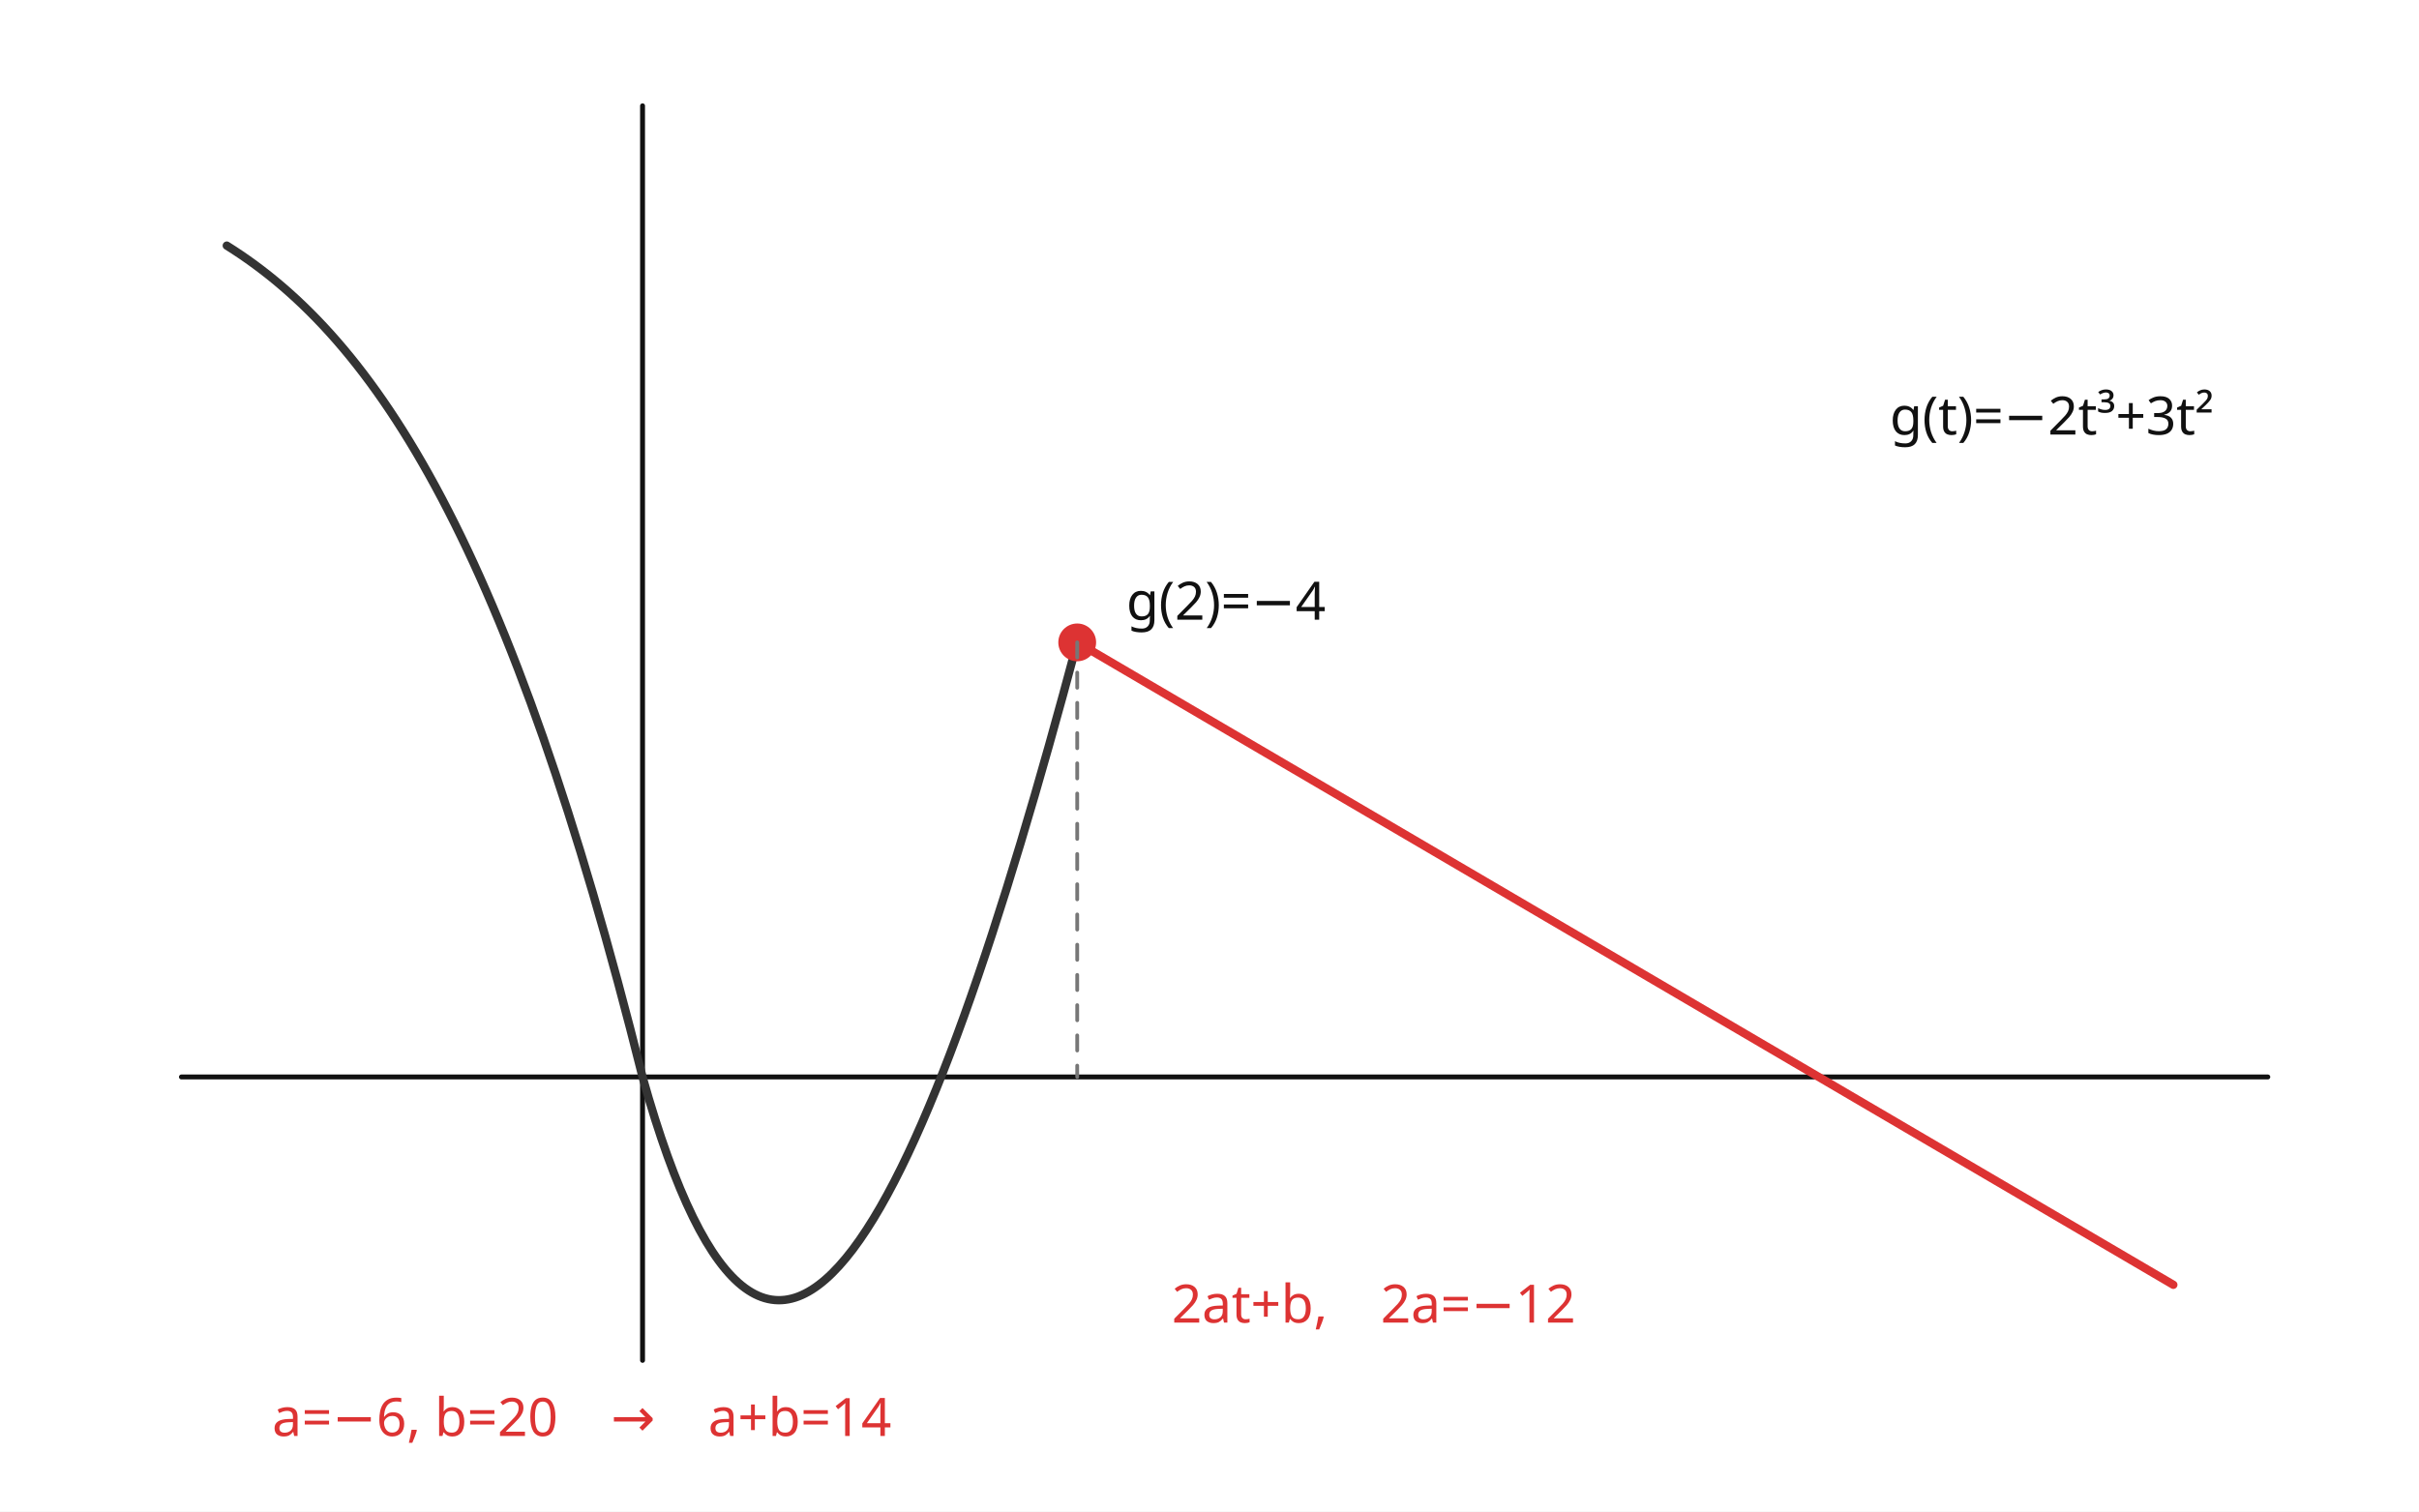
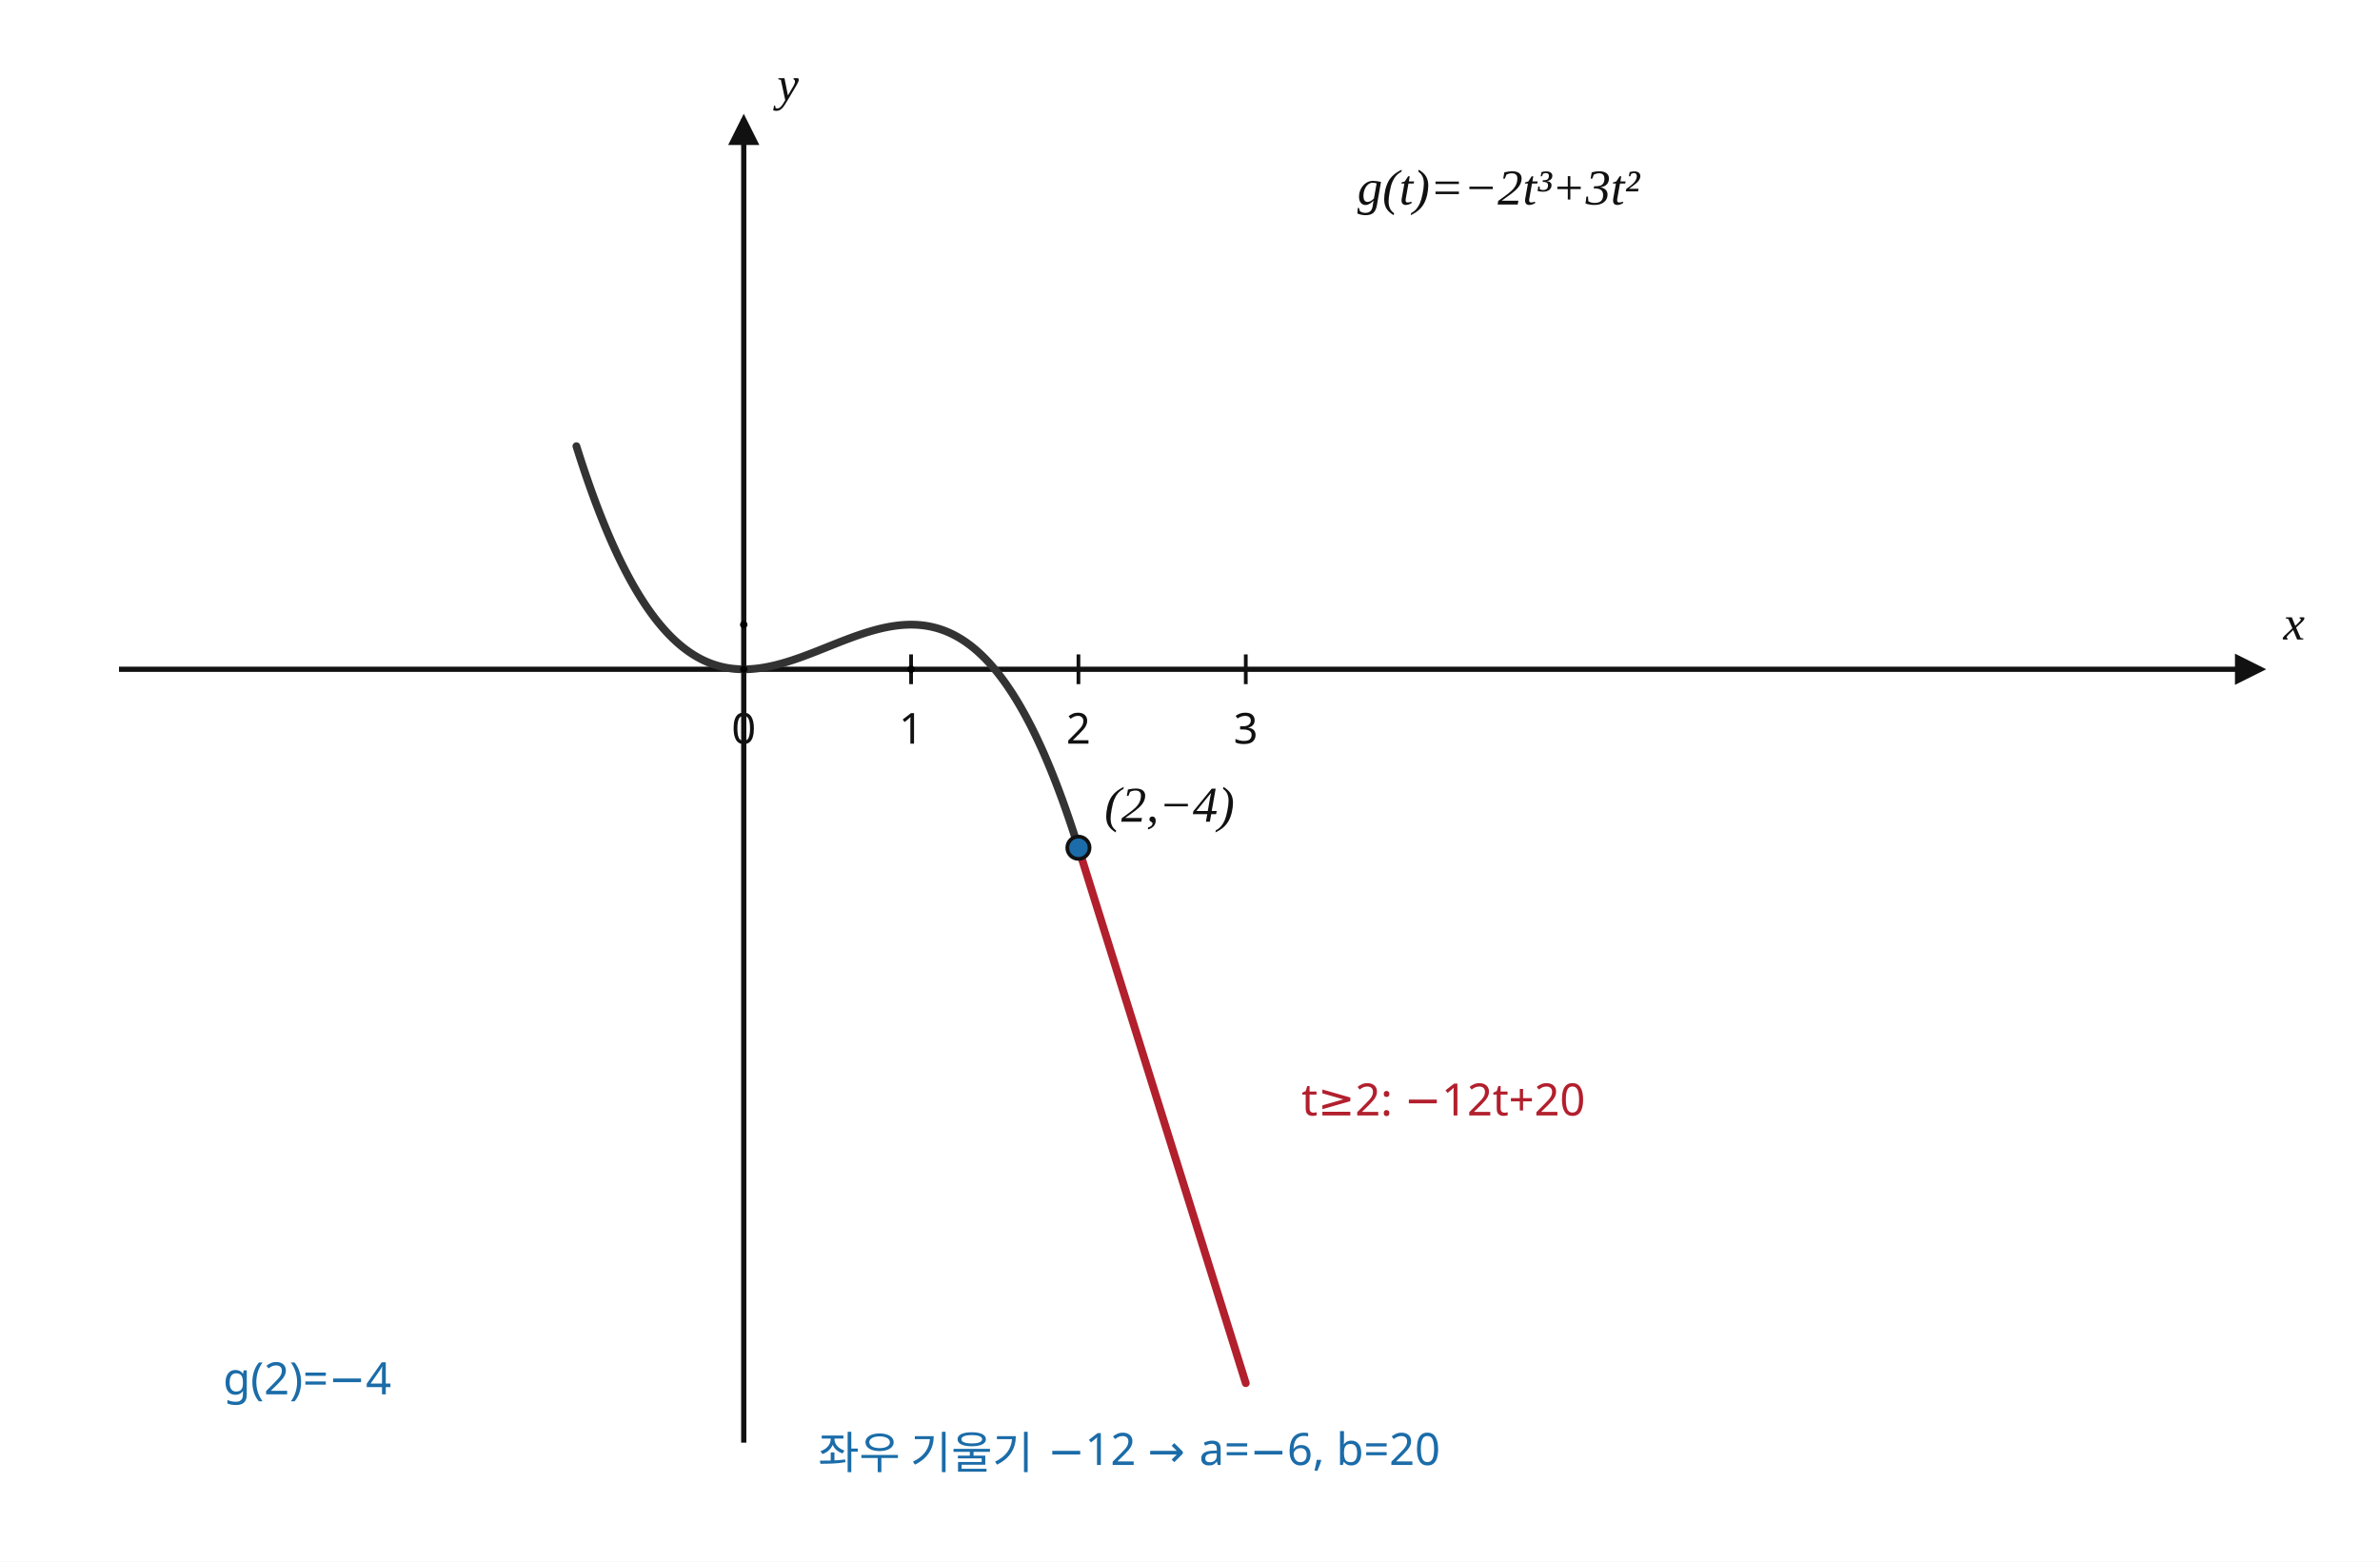
- <svg xmlns="http://www.w3.org/2000/svg" width="640" height="400" viewBox="0 0 640 400" preserveAspectRatio="xMidYMid meet" role="img" aria-labelledby="title desc" data-scale-policy="SOLUTION_GRAPH">
-   <rect width="640" height="400" fill="white" />
-   <g stroke="#111" fill="none" stroke-linecap="round" stroke-linejoin="round">
-     <line x1="48" y1="285" x2="600" y2="285" stroke-width="1.3" />
-     <line x1="170" y1="360" x2="170" y2="28" stroke-width="1.3" />
-     <path d="M60 65 C100 90 135 145 170 285 C205 410 245 320 285 170" stroke="#333" stroke-width="2.2" />
-     <line x1="285" y1="170" x2="575" y2="340" stroke="#d33" stroke-width="2.2" />
-     <circle cx="285" cy="170" r="5" fill="#d33" stroke="none" />
-     <line x1="285" y1="170" x2="285" y2="285" stroke="#777" stroke-width="1" stroke-dasharray="4 4" />
+ <svg xmlns="http://www.w3.org/2000/svg" width="640" height="420" viewBox="0 0 640 420" preserveAspectRatio="xMidYMid meet" role="img" aria-labelledby="title desc" shape-rendering="geometricPrecision" data-graph-style-version="AP_GRAPH_PRINT_V1_1_DRAFT" data-graph-preset="SOLUTION_WIDE" data-axis-scale-mode="UNEQUAL_UNIT_DECLARED" data-origin-x="200" data-origin-y="180" data-sx="45" data-sy="12" data-fact-hash="bafbe61202aa5b93b65c0c7b33d381aa811782f454d2a28a8d83160d9a8a6f66" data-visual-provenance="independent-math-facts-to-deterministic-sampling">
+   <defs>
+     <marker id="arrow" markerWidth="6" markerHeight="6" refX="5" refY="3" orient="auto">
+       <path d="M0,0 L6,3 L0,6 Z" fill="#111" />
+     </marker>
+   </defs>
+   <style>
+       .axis{stroke:#111;stroke-width:1.4;fill:none;marker-end:url(#arrow)}
+       .tick{stroke:#111;stroke-width:1}
+       .main-curve{stroke:#333;stroke-width:2.1;fill:none;stroke-linecap:round;stroke-linejoin:round}
+       .secondary-curve{stroke:#555;stroke-width:1.7;fill:none;stroke-linecap:round;stroke-linejoin:round}
+       .main-line{stroke:#333;stroke-width:2.05;fill:none;stroke-linecap:round}
+       .tangent{stroke:#b21f2d;stroke-width:2.1;fill:none;stroke-linecap:round}
+       .guide{stroke:#777;stroke-width:0.95;stroke-dasharray:4 4;fill:none}
+       .indicator{stroke:#1b6ca8;stroke-width:0.8;fill:none}
+       .point{fill:#1b6ca8;stroke:#111;stroke-width:1}
+       .point.open{fill:#fff;stroke:#b21f2d;stroke-width:1.3}
+       text{font-family:"Noto Sans KR", "Pretendard", "Apple SD Gothic Neo", "Malgun Gothic", sans-serif;fill:#111;font-size:13px}
+       .axis-label{font-family:"STIX Two Math", "Cambria Math", "Times New Roman", serif;font-size:13px;font-style:italic}
+       .tick-label{font-size:11.5px}
+       .point-label,.function-label{font-family:"STIX Two Math", "Cambria Math", "Times New Roman", serif;font-size:13.5px;font-style:italic}
+       .annotation{font-size:12px}
+       .fact{fill:#1b6ca8;font-size:12px}
+       .warn{fill:#b21f2d;font-size:12px}
+     </style>
+   <rect width="640" height="420" fill="white" />
+   <g id="axes">
+     <line x1="32" y1="180" x2="608" y2="180" class="axis" />
+     <line x1="200" y1="388" x2="200" y2="32" class="axis" />
+     <line x1="200" y1="176" x2="200" y2="184" class="tick" />
+     <text x="200" y="200" class="tick-label" text-anchor="middle">0</text>
+     <line x1="245" y1="176" x2="245" y2="184" class="tick" />
+     <text x="245" y="200" class="tick-label" text-anchor="middle">1</text>
+     <line x1="290" y1="176" x2="290" y2="184" class="tick" />
+     <text x="290" y="200" class="tick-label" text-anchor="middle">2</text>
+     <line x1="335" y1="176" x2="335" y2="184" class="tick" />
+     <text x="335" y="200" class="tick-label" text-anchor="middle">3</text>
+     <text x="614" y="172" class="axis-label" text-anchor="start">x</text>
+     <text x="209" y="27" class="axis-label" text-anchor="start">y</text>
  </g>
-   <g font-family="Noto Sans KR, Pretendard, Malgun Gothic, sans-serif" fill="#111" font-size="14">
-     <text x="500" y="115">g(t)=−2t³+3t²</text>
-     <text x="298" y="164">g(2)=−4</text>
-     <text x="310" y="350" fill="#d33">2at+b,　2a=−12</text>
-     <text x="72" y="380" fill="#d33">a=−6, b=20　→　a+b=14</text>
+   <g id="curves">
+     <polyline class="main-curve" points="155,120 155.375,121.193 155.75,122.37 156.125,123.533 156.5,124.681 156.875,125.814 157.25,126.933 157.625,128.037 158,129.127 158.375,130.203 158.75,131.264 159.125,132.311 159.5,133.344 159.875,134.363 160.25,135.368 160.625,136.359 161,137.337 161.375,138.301 161.75,139.251 162.125,140.188 162.5,141.111 162.875,142.021 163.25,142.918 163.625,143.801 164,144.672 164.375,145.53 164.75,146.374 165.125,147.206 165.5,148.025 165.875,148.831 166.25,149.625 166.625,150.406 167,151.175 167.375,151.932 167.75,152.676 168.125,153.408 168.5,154.128 168.875,154.836 169.25,155.532 169.625,156.216 170,156.889 170.375,157.55 170.75,158.199 171.125,158.837 171.5,159.463 171.875,160.078 172.25,160.682 172.625,161.274 173,161.856 173.375,162.427 173.75,162.986 174.125,163.535 174.5,164.073 174.875,164.6 175.25,165.117 175.625,165.623 176,166.119 176.375,166.605 176.75,167.08 177.125,167.545 177.5,168 177.875,168.445 178.25,168.88 178.625,169.305 179,169.721 179.375,170.127 179.75,170.523 180.125,170.91 180.5,171.287 180.875,171.655 181.25,172.014 181.625,172.363 182,172.704 182.375,173.036 182.75,173.358 183.125,173.672 183.5,173.977 183.875,174.273 184.25,174.561 184.625,174.84 185,175.111 185.375,175.374 185.75,175.628 186.125,175.874 186.5,176.112 186.875,176.342 187.25,176.564 187.625,176.778 188,176.985 188.375,177.184 188.75,177.375 189.125,177.559 189.5,177.735 189.875,177.904 190.25,178.066 190.625,178.22 191,178.368 191.375,178.509 191.75,178.642 192.125,178.769 192.5,178.889 192.875,179.002 193.25,179.109 193.625,179.209 194,179.303 194.375,179.391 194.75,179.472 195.125,179.547 195.5,179.616 195.875,179.679 196.25,179.736 196.625,179.787 197,179.833 197.375,179.873 197.75,179.907 198.125,179.936 198.5,179.959 198.875,179.977 199.25,179.99 199.625,179.997 200,180 200.375,179.998 200.75,179.99 201.125,179.978 201.5,179.961 201.875,179.939 202.25,179.913 202.625,179.882 203,179.847 203.375,179.808 203.75,179.764 204.125,179.716 204.5,179.664 204.875,179.608 205.25,179.548 205.625,179.484 206,179.417 206.375,179.346 206.75,179.271 207.125,179.193 207.5,179.111 207.875,179.026 208.25,178.938 208.625,178.846 209,178.752 209.375,178.655 209.75,178.554 210.125,178.451 210.5,178.345 210.875,178.236 211.25,178.125 211.625,178.011 212,177.895 212.375,177.777 212.75,177.656 213.125,177.533 213.5,177.408 213.875,177.281 214.25,177.152 214.625,177.021 215,176.889 215.375,176.755 215.75,176.619 216.125,176.482 216.5,176.343 216.875,176.203 217.25,176.062 217.625,175.919 218,175.776 218.375,175.632 218.75,175.486 219.125,175.34 219.5,175.193 219.875,175.045 220.25,174.897 220.625,174.748 221,174.599 221.375,174.45 221.75,174.3 222.125,174.15 222.5,174 222.875,173.85 223.25,173.7 223.625,173.55 224,173.401 224.375,173.252 224.75,173.103 225.125,172.955 225.5,172.807 225.875,172.66 226.25,172.514 226.625,172.368 227,172.224 227.375,172.081 227.75,171.938 228.125,171.797 228.5,171.657 228.875,171.518 229.25,171.381 229.625,171.245 230,171.111 230.375,170.979 230.75,170.848 231.125,170.719 231.5,170.592 231.875,170.467 232.25,170.344 232.625,170.223 233,170.105 233.375,169.989 233.75,169.875 234.125,169.764 234.5,169.655 234.875,169.549 235.25,169.446 235.625,169.345 236,169.248 236.375,169.154 236.75,169.062 237.125,168.974 237.5,168.889 237.875,168.807 238.25,168.729 238.625,168.654 239,168.583 239.375,168.516 239.75,168.452 240.125,168.392 240.5,168.336 240.875,168.284 241.25,168.236 241.625,168.192 242,168.153 242.375,168.118 242.75,168.087 243.125,168.061 243.5,168.039 243.875,168.022 244.25,168.01 244.625,168.002 245,168 245.375,168.003 245.75,168.01 246.125,168.023 246.5,168.041 246.875,168.064 247.25,168.093 247.625,168.127 248,168.167 248.375,168.213 248.75,168.264 249.125,168.321 249.5,168.384 249.875,168.453 250.25,168.528 250.625,168.609 251,168.697 251.375,168.791 251.75,168.891 252.125,168.998 252.5,169.111 252.875,169.231 253.25,169.358 253.625,169.491 254,169.632 254.375,169.78 254.75,169.934 255.125,170.096 255.5,170.265 255.875,170.441 256.25,170.625 256.625,170.816 257,171.015 257.375,171.222 257.75,171.436 258.125,171.658 258.5,171.888 258.875,172.126 259.25,172.372 259.625,172.626 260,172.889 260.375,173.16 260.75,173.439 261.125,173.727 261.5,174.023 261.875,174.328 262.25,174.642 262.625,174.964 263,175.296 263.375,175.637 263.75,175.986 264.125,176.345 264.5,176.713 264.875,177.09 265.25,177.477 265.625,177.873 266,178.279 266.375,178.695 266.75,179.12 267.125,179.555 267.5,180 267.875,180.455 268.25,180.92 268.625,181.395 269,181.881 269.375,182.377 269.75,182.883 270.125,183.4 270.5,183.927 270.875,184.465 271.25,185.014 271.625,185.573 272,186.144 272.375,186.726 272.75,187.318 273.125,187.922 273.5,188.537 273.875,189.163 274.25,189.801 274.625,190.45 275,191.111 275.375,191.784 275.75,192.468 276.125,193.164 276.5,193.872 276.875,194.592 277.25,195.324 277.625,196.068 278,196.825 278.375,197.594 278.75,198.375 279.125,199.169 279.5,199.975 279.875,200.794 280.25,201.626 280.625,202.47 281,203.328 281.375,204.199 281.75,205.082 282.125,205.979 282.5,206.889 282.875,207.812 283.25,208.749 283.625,209.699 284,210.663 284.375,211.641 284.75,212.632 285.125,213.637 285.5,214.656 285.875,215.689 286.25,216.736 286.625,217.797 287,218.873 287.375,219.963 287.75,221.067 288.125,222.186 288.5,223.319 288.875,224.467 289.25,225.63 289.625,226.807 290,228" />
+     <line id="line-tangent-o200-x12-y1m4-x23p0-y2m16" x1="290" y1="228" x2="335" y2="372" class="tangent" data-math-x1="2" data-math-y1="-4" data-math-x2="3.0" data-math-y2="-16" />
+   </g>
+   <g id="points">
+     <circle id="point-o200-x2-ym4" cx="290" cy="228" r="3" data-point-x="2" data-point-y="-4" class="point" />
+     <text x="297" y="221" class="point-label" text-anchor="start">(2,−4)</text>
+   </g>
+   <g id="labels">
+     <text x="365" y="55" class="function-label" text-anchor="start">g(t)=−2t³+3t²</text>
+     <text x="350" y="300" class="warn" text-anchor="start">t≥2: −12t+20</text>
+     <text x="60" y="375" class="fact" text-anchor="start">g(2)=−4</text>
+     <text x="220" y="395" class="fact" text-anchor="start">좌우 기울기 −12  →  a=−6, b=20</text>
+   </g>
+   <g id="coordinate-anchors" class="coordinate-anchors">
+     <circle id="anchor-origin-o200" cx="200" cy="180" r="1" class="anchor" />
+     <circle id="anchor-xaxis-o200" cx="245" cy="180" r="1" class="anchor" />
+     <circle id="anchor-yaxis-o200" cx="200" cy="168" r="1" class="anchor" />
  </g>
</svg>
